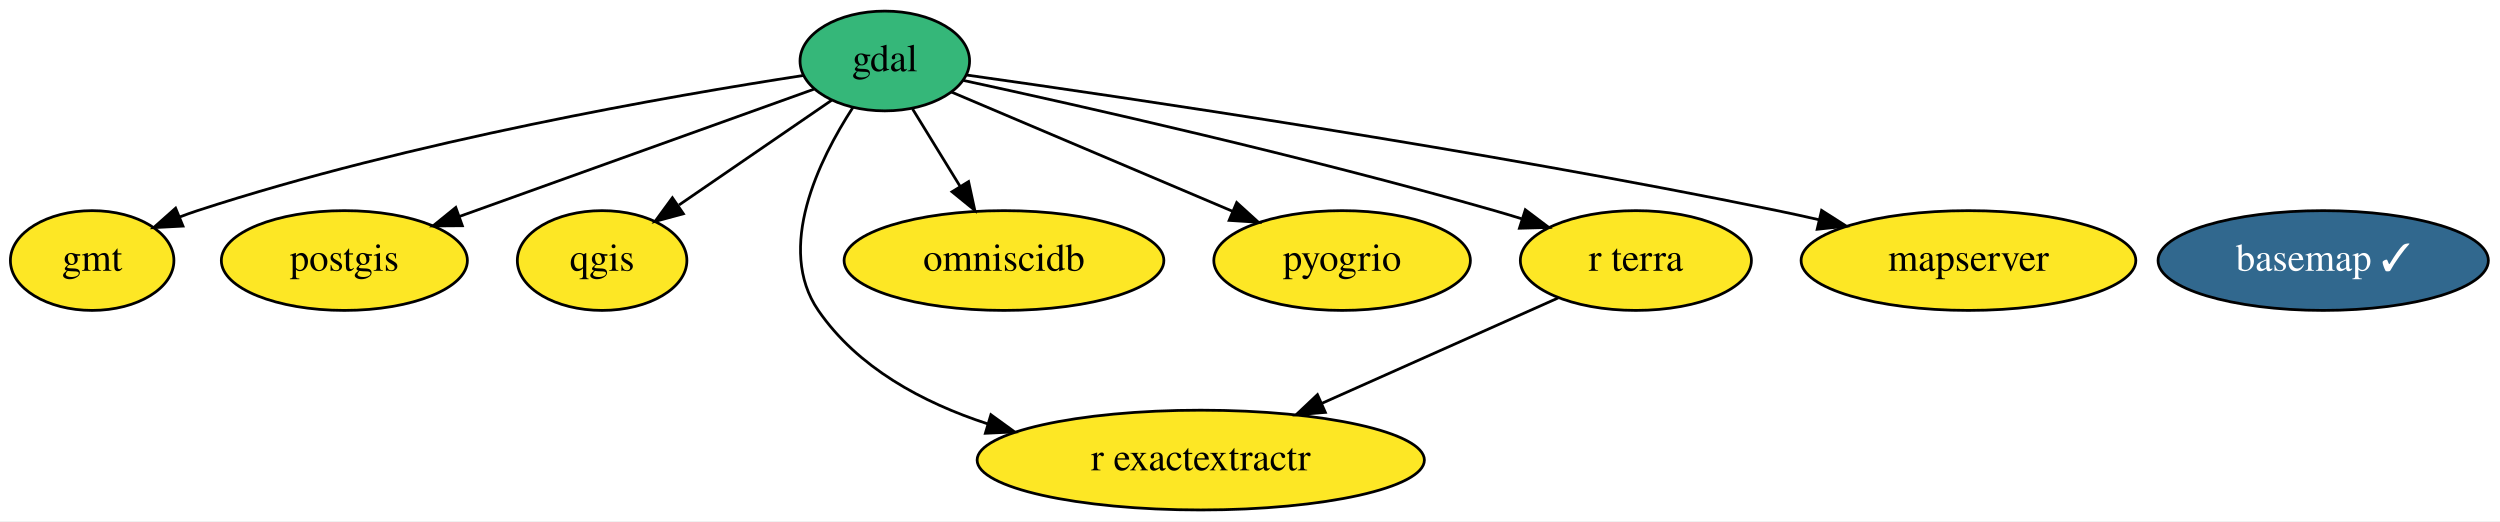
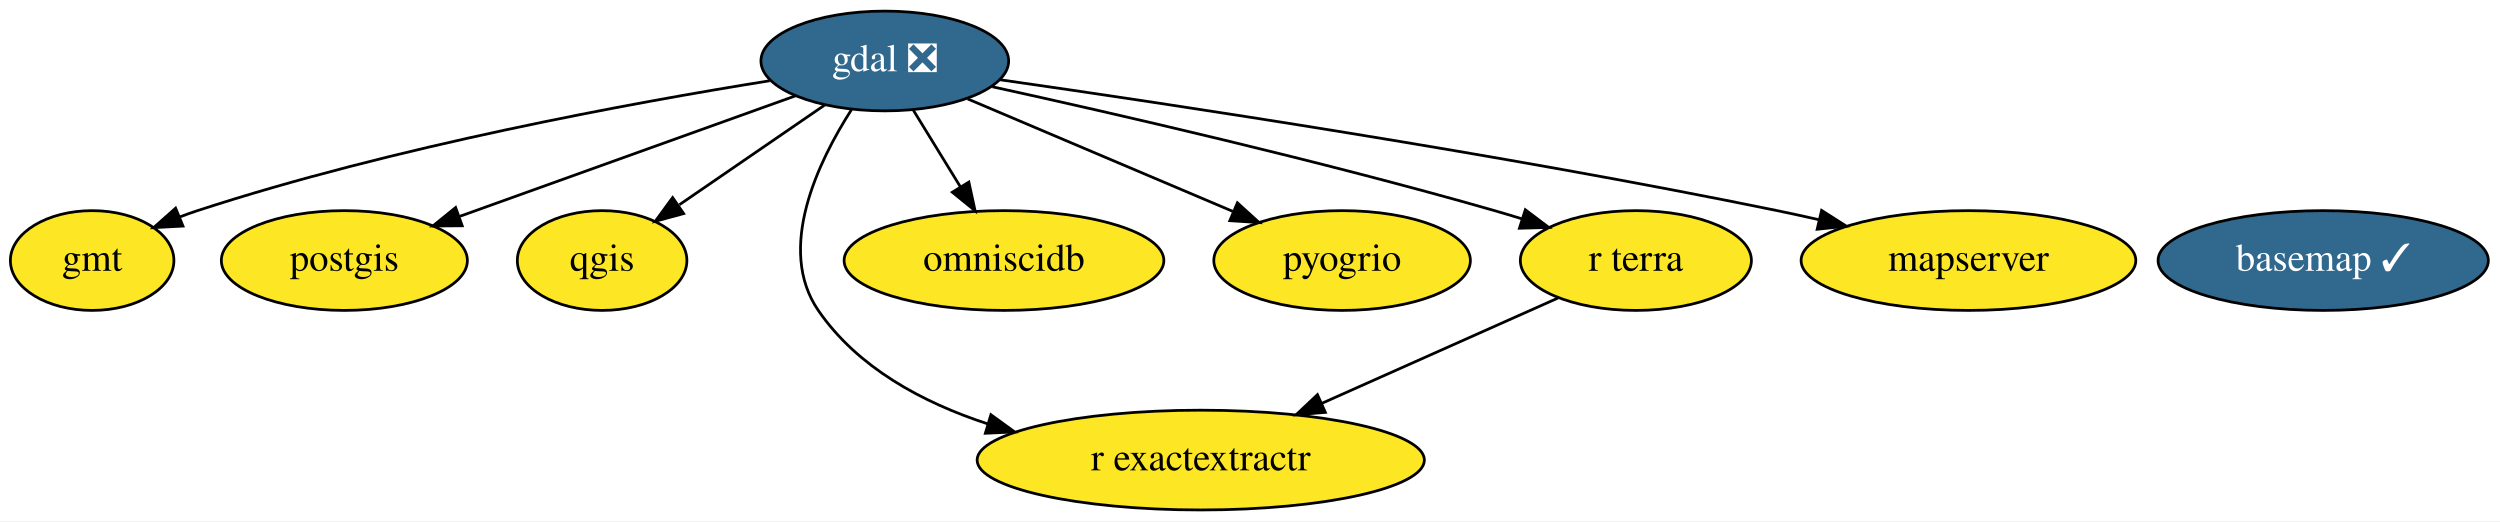
<svg xmlns="http://www.w3.org/2000/svg" xmlns:xlink="http://www.w3.org/1999/xlink" width="902pt" height="188pt" viewBox="0.00 0.00 902.04 188.00">
  <g id="graph0" class="graph" transform="scale(1 1) rotate(0) translate(4 184)">
    <polygon fill="white" stroke="transparent" points="-4,4 -4,-184 898.04,-184 898.04,4 -4,4" />
    <g id="node1" class="node">
      <g id="a_node1">
        <a xlink:href="https://github.com/conda-forge/basemap-feedstock/pull/89" xlink:title="basemap ✓">
          <ellipse fill="#31688e" stroke="black" cx="834.25" cy="-90" rx="59.59" ry="18" />
          <text text-anchor="middle" x="834.25" y="-86.3" font-family="Times,serif" font-size="14.00" fill="white">basemap ✓</text>
        </a>
      </g>
    </g>
    <g id="node2" class="node">
      <g id="a_node2">
-         <a xlink:href="https://github.com/conda-forge/gdal-feedstock" xlink:title="gdal">
-           <ellipse fill="#35b779" stroke="black" cx="315.25" cy="-162" rx="30.59" ry="18" />
-           <text text-anchor="middle" x="315.25" y="-158.3" font-family="Times,serif" font-size="14.00">gdal</text>
+         <a xlink:href="https://github.com/conda-forge/gdal-feedstock/pull/601" xlink:title="gdal ❎">
+           <ellipse fill="#31688e" stroke="black" cx="315.25" cy="-162" rx="44.69" ry="18" />
+           <text text-anchor="middle" x="315.25" y="-158.3" font-family="Times,serif" font-size="14.00" fill="white">gdal ❎</text>
        </a>
      </g>
    </g>
    <g id="node3" class="node">
      <g id="a_node3">
        <a xlink:href="https://github.com/conda-forge/gmt-feedstock" xlink:title="gmt">
          <ellipse fill="#fde725" stroke="black" cx="29.25" cy="-90" rx="29.5" ry="18" />
          <text text-anchor="middle" x="29.25" y="-86.3" font-family="Times,serif" font-size="14.00">gmt</text>
        </a>
      </g>
    </g>
    <g id="edge1" class="edge">
-       <path fill="none" stroke="black" d="M285.71,-156.75C238.68,-149.52 144.26,-133.15 67.25,-108 65.13,-107.31 62.96,-106.53 60.8,-105.71" />
+       <path fill="none" stroke="black" d="M273.74,-154.87C223.91,-146.89 138.19,-131.16 67.25,-108 65.13,-107.31 62.96,-106.53 60.8,-105.71" />
      <polygon fill="black" stroke="black" points="62.02,-102.43 51.44,-101.87 59.36,-108.9 62.02,-102.43" />
    </g>
    <g id="node4" class="node">
      <g id="a_node4">
        <a xlink:href="https://github.com/conda-forge/postgis-feedstock" xlink:title="postgis">
          <ellipse fill="#fde725" stroke="black" cx="120.25" cy="-90" rx="44.39" ry="18" />
          <text text-anchor="middle" x="120.25" y="-86.3" font-family="Times,serif" font-size="14.00">postgis</text>
        </a>
      </g>
    </g>
    <g id="edge4" class="edge">
-       <path fill="none" stroke="black" d="M289.75,-151.85C257.21,-140.16 200.47,-119.8 161.67,-105.87" />
-       <polygon fill="black" stroke="black" points="162.82,-102.56 152.22,-102.48 160.45,-109.15 162.82,-102.56" />
+       <path fill="none" stroke="black" d="M283.05,-149.44C249.92,-137.55 198.19,-118.98 161.95,-105.97" />
+       <polygon fill="black" stroke="black" points="162.77,-102.54 152.17,-102.46 160.4,-109.13 162.77,-102.54" />
    </g>
    <g id="node5" class="node">
      <g id="a_node5">
        <a xlink:href="https://github.com/conda-forge/qgis-feedstock" xlink:title="qgis">
          <ellipse fill="#fde725" stroke="black" cx="213.25" cy="-90" rx="30.59" ry="18" />
          <text text-anchor="middle" x="213.25" y="-86.3" font-family="Times,serif" font-size="14.00">qgis</text>
        </a>
      </g>
    </g>
    <g id="edge6" class="edge">
-       <path fill="none" stroke="black" d="M296.06,-147.83C280.53,-137.18 258.45,-122.02 240.99,-110.04" />
-       <polygon fill="black" stroke="black" points="242.57,-106.88 232.35,-104.11 238.61,-112.65 242.57,-106.88" />
+       <path fill="none" stroke="black" d="M293.62,-146.15C278.32,-135.66 257.68,-121.49 241.14,-110.14" />
+       <polygon fill="black" stroke="black" points="242.67,-106.94 232.44,-104.17 238.7,-112.72 242.67,-106.94" />
    </g>
    <g id="node6" class="node">
      <g id="a_node6">
        <a xlink:href="https://github.com/conda-forge/r-exactextractr-feedstock" xlink:title="r exactextractr">
          <ellipse fill="#fde725" stroke="black" cx="429.25" cy="-18" rx="80.69" ry="18" />
          <text text-anchor="middle" x="429.25" y="-14.3" font-family="Times,serif" font-size="14.00">r exactextractr</text>
        </a>
      </g>
    </g>
    <g id="edge8" class="edge">
-       <path fill="none" stroke="black" d="M303.73,-145.21C291.48,-126.31 275.84,-94.42 291.25,-72 305.43,-51.36 328.84,-38.76 352.39,-31.06" />
+       <path fill="none" stroke="black" d="M303.29,-144.54C291.12,-125.56 276.02,-94.16 291.25,-72 305.43,-51.36 328.84,-38.76 352.39,-31.06" />
      <polygon fill="black" stroke="black" points="353.53,-34.37 362.11,-28.15 351.53,-27.67 353.53,-34.37" />
    </g>
    <g id="node7" class="node">
      <g id="a_node7">
        <a xlink:href="https://github.com/conda-forge/omniscidb-feedstock" xlink:title="omniscidb">
          <ellipse fill="#fde725" stroke="black" cx="358.25" cy="-90" rx="57.69" ry="18" />
          <text text-anchor="middle" x="358.25" y="-86.3" font-family="Times,serif" font-size="14.00">omniscidb</text>
        </a>
      </g>
    </g>
    <g id="edge3" class="edge">
-       <path fill="none" stroke="black" d="M325.22,-144.76C330.33,-136.44 336.68,-126.1 342.44,-116.73" />
-       <polygon fill="black" stroke="black" points="345.48,-118.48 347.73,-108.12 339.51,-114.81 345.48,-118.48" />
+       <path fill="none" stroke="black" d="M325.44,-144.41C330.56,-136.08 336.87,-125.8 342.59,-116.49" />
+       <polygon fill="black" stroke="black" points="345.58,-118.31 347.83,-107.96 339.61,-114.65 345.58,-118.31" />
    </g>
    <g id="node8" class="node">
      <g id="a_node8">
        <a xlink:href="https://github.com/conda-forge/pyogrio-feedstock" xlink:title="pyogrio">
          <ellipse fill="#fde725" stroke="black" cx="480.25" cy="-90" rx="46.29" ry="18" />
          <text text-anchor="middle" x="480.25" y="-86.3" font-family="Times,serif" font-size="14.00">pyogrio</text>
        </a>
      </g>
    </g>
    <g id="edge5" class="edge">
-       <path fill="none" stroke="black" d="M339.24,-150.82C365.81,-139.55 409.05,-121.2 440.66,-107.8" />
-       <polygon fill="black" stroke="black" points="442.22,-110.93 450.06,-103.81 439.49,-104.49 442.22,-110.93" />
+       <path fill="none" stroke="black" d="M345.13,-148.32C371.91,-136.96 411.39,-120.21 440.77,-107.75" />
+       <polygon fill="black" stroke="black" points="442.47,-110.83 450.31,-103.7 439.74,-104.38 442.47,-110.83" />
    </g>
    <g id="node9" class="node">
      <g id="a_node9">
        <a xlink:href="https://github.com/conda-forge/r-terra-feedstock" xlink:title="r terra">
          <ellipse fill="#fde725" stroke="black" cx="586.25" cy="-90" rx="41.69" ry="18" />
          <text text-anchor="middle" x="586.25" y="-86.3" font-family="Times,serif" font-size="14.00">r terra</text>
        </a>
      </g>
    </g>
    <g id="edge7" class="edge">
-       <path fill="none" stroke="black" d="M343.58,-154.99C385.67,-145.87 467.08,-127.53 535.25,-108 538.43,-107.09 541.71,-106.1 545.01,-105.08" />
+       <path fill="none" stroke="black" d="M354.06,-152.7C398.22,-143.02 472.37,-126.02 535.25,-108 538.43,-107.09 541.71,-106.1 545.01,-105.08" />
      <polygon fill="black" stroke="black" points="546.36,-108.32 554.82,-101.94 544.23,-101.65 546.36,-108.32" />
    </g>
    <g id="node10" class="node">
      <g id="a_node10">
        <a xlink:href="https://github.com/conda-forge/mapserver-feedstock" xlink:title="mapserver">
          <ellipse fill="#fde725" stroke="black" cx="706.25" cy="-90" rx="60.39" ry="18" />
          <text text-anchor="middle" x="706.25" y="-86.3" font-family="Times,serif" font-size="14.00">mapserver</text>
        </a>
      </g>
    </g>
    <g id="edge2" class="edge">
-       <path fill="none" stroke="black" d="M344.69,-156.94C401.51,-148.94 530.13,-129.98 637.25,-108 642.18,-106.99 647.3,-105.87 652.41,-104.7" />
+       <path fill="none" stroke="black" d="M356.87,-155.22C418.41,-146.42 537.21,-128.52 637.25,-108 642.18,-106.99 647.3,-105.87 652.41,-104.7" />
      <polygon fill="black" stroke="black" points="653.26,-108.09 662.19,-102.4 651.66,-101.28 653.26,-108.09" />
    </g>
    <g id="edge9" class="edge">
      <path fill="none" stroke="black" d="M558.18,-76.49C534.51,-65.93 500.23,-50.65 472.97,-38.49" />
      <polygon fill="black" stroke="black" points="474.21,-35.21 463.65,-34.34 471.36,-41.61 474.21,-35.21" />
    </g>
  </g>
</svg>
